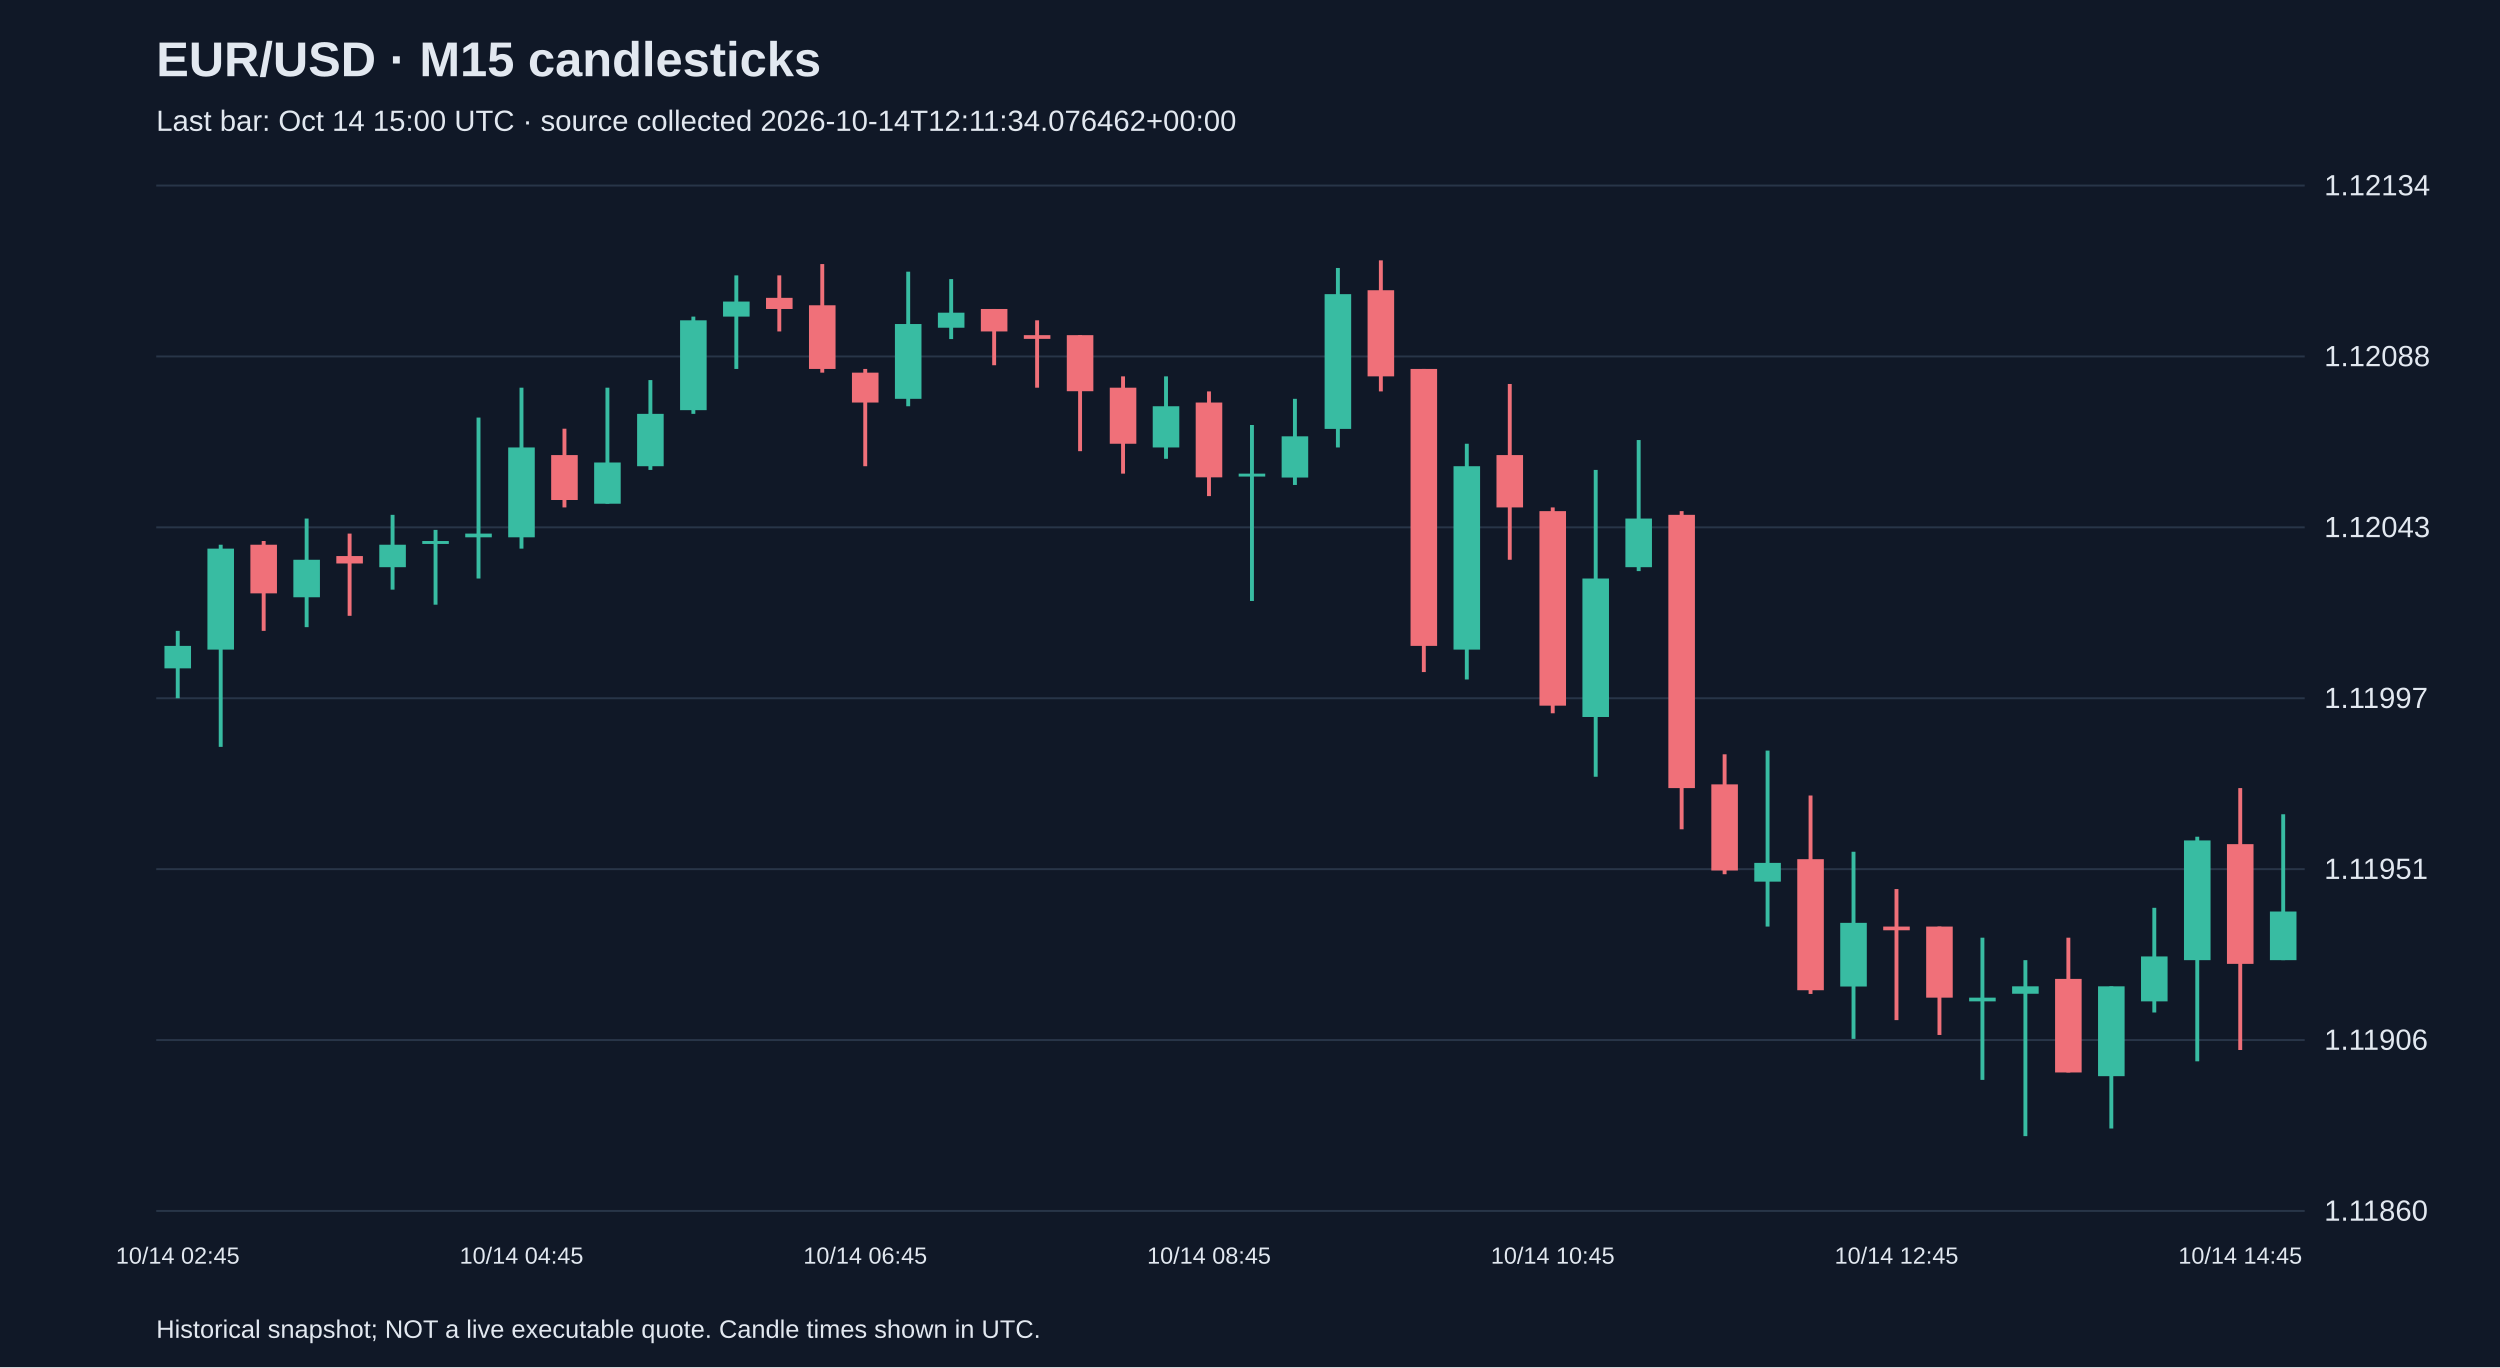
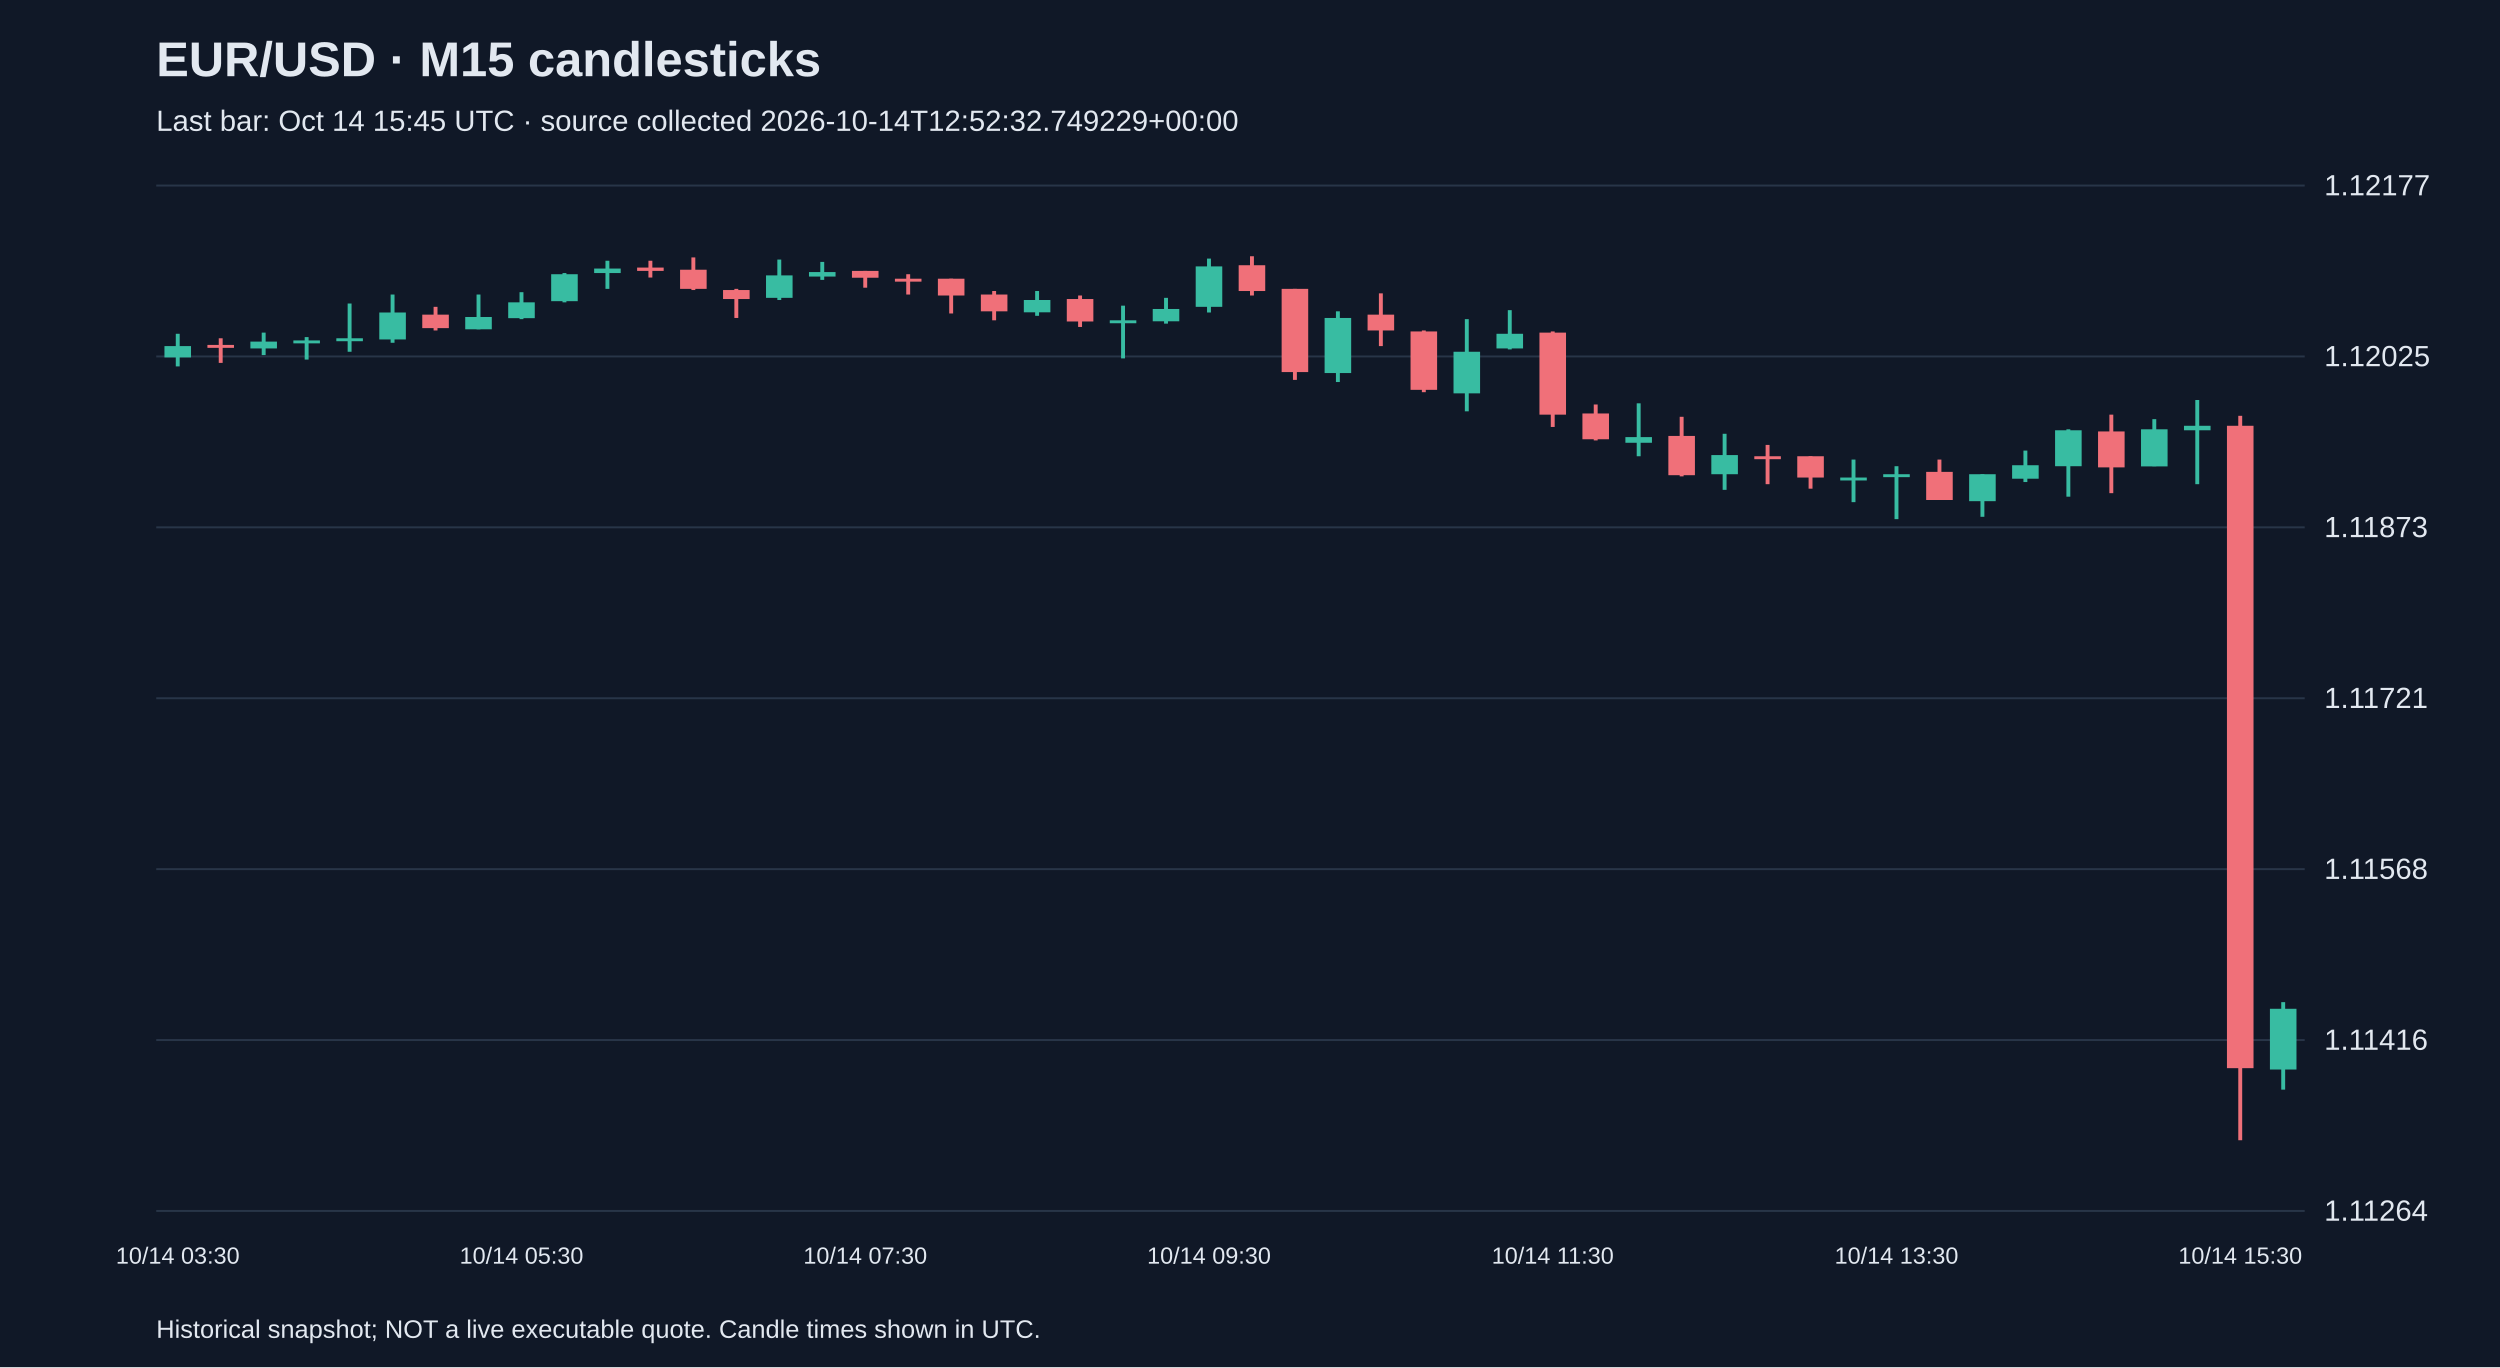
<svg xmlns="http://www.w3.org/2000/svg" viewBox="0 0 1280 700">
  <rect width="100%" height="100%" fill="#101827" />
  <style>text{font-family:Arial,sans-serif;fill:#e2e8f0}</style>
  <text x="80" y="39" font-size="25" font-weight="bold">EUR/USD · M15 candlesticks</text>
-   <text x="80" y="67" font-size="15" fill="#a6b1c5">Last bar: Oct 14 15:00 UTC · source collected 2026-10-14T12:11:34.076462+00:00</text>
+   <text x="80" y="67" font-size="15" fill="#a6b1c5">Last bar: Oct 14 15:45 UTC · source collected 2026-10-14T12:52:32.749229+00:00</text>
  <line x1="80" y1="620.0" x2="1180" y2="620.0" stroke="#283548" />
-   <text x="1190" y="625.0" font-size="15">1.11860</text>
+   <text x="1190" y="625.0" font-size="15">1.11264</text>
  <line x1="80" y1="532.5" x2="1180" y2="532.5" stroke="#283548" />
-   <text x="1190" y="537.5" font-size="15">1.11906</text>
+   <text x="1190" y="537.5" font-size="15">1.11416</text>
  <line x1="80" y1="445.0" x2="1180" y2="445.0" stroke="#283548" />
-   <text x="1190" y="450.0" font-size="15">1.11951</text>
+   <text x="1190" y="450.0" font-size="15">1.11568</text>
  <line x1="80" y1="357.5" x2="1180" y2="357.5" stroke="#283548" />
-   <text x="1190" y="362.5" font-size="15">1.11997</text>
+   <text x="1190" y="362.5" font-size="15">1.11721</text>
  <line x1="80" y1="270.0" x2="1180" y2="270.0" stroke="#283548" />
-   <text x="1190" y="275.0" font-size="15">1.12043</text>
+   <text x="1190" y="275.0" font-size="15">1.11873</text>
  <line x1="80" y1="182.5" x2="1180" y2="182.5" stroke="#283548" />
-   <text x="1190" y="187.5" font-size="15">1.12088</text>
+   <text x="1190" y="187.5" font-size="15">1.12025</text>
  <line x1="80" y1="95.0" x2="1180" y2="95.0" stroke="#283548" />
-   <text x="1190" y="100.0" font-size="15">1.12134</text>
-   <line x1="91.0" y1="323.0" x2="91.0" y2="357.5" stroke="#38bca2" stroke-width="2" />
-   <rect x="84.2" y="330.7" width="13.6" height="11.5" fill="#38bca2" />
-   <text x="91.0" y="647" text-anchor="middle" font-size="12">10/14 02:45</text>
-   <line x1="113.0" y1="278.9" x2="113.0" y2="382.4" stroke="#38bca2" stroke-width="2" />
-   <rect x="106.2" y="280.9" width="13.6" height="51.7" fill="#38bca2" />
-   <line x1="135.0" y1="277.0" x2="135.0" y2="323.0" stroke="#f07079" stroke-width="2" />
-   <rect x="128.2" y="278.9" width="13.6" height="24.9" fill="#f07079" />
-   <line x1="157.0" y1="265.5" x2="157.0" y2="321.1" stroke="#38bca2" stroke-width="2" />
-   <rect x="150.2" y="286.6" width="13.6" height="19.2" fill="#38bca2" />
-   <line x1="179.0" y1="273.2" x2="179.0" y2="315.3" stroke="#f07079" stroke-width="2" />
-   <rect x="172.2" y="284.7" width="13.6" height="3.8" fill="#f07079" />
-   <line x1="201.0" y1="263.6" x2="201.0" y2="301.9" stroke="#38bca2" stroke-width="2" />
-   <rect x="194.2" y="278.9" width="13.6" height="11.5" fill="#38bca2" />
-   <line x1="223.0" y1="271.3" x2="223.0" y2="309.6" stroke="#38bca2" stroke-width="2" />
-   <rect x="216.2" y="277.0" width="13.6" height="1.5" fill="#38bca2" />
-   <line x1="245.0" y1="213.8" x2="245.0" y2="296.2" stroke="#38bca2" stroke-width="2" />
-   <rect x="238.2" y="273.2" width="13.6" height="1.9" fill="#38bca2" />
-   <line x1="267.0" y1="198.5" x2="267.0" y2="280.9" stroke="#38bca2" stroke-width="2" />
-   <rect x="260.2" y="229.1" width="13.6" height="46.0" fill="#38bca2" />
-   <text x="267.0" y="647" text-anchor="middle" font-size="12">10/14 04:45</text>
-   <line x1="289.0" y1="219.5" x2="289.0" y2="259.8" stroke="#f07079" stroke-width="2" />
-   <rect x="282.2" y="233.0" width="13.6" height="23.0" fill="#f07079" />
-   <line x1="311.0" y1="198.5" x2="311.0" y2="257.9" stroke="#38bca2" stroke-width="2" />
-   <rect x="304.2" y="236.8" width="13.6" height="21.1" fill="#38bca2" />
-   <line x1="333.0" y1="194.6" x2="333.0" y2="240.6" stroke="#38bca2" stroke-width="2" />
-   <rect x="326.2" y="211.9" width="13.6" height="26.8" fill="#38bca2" />
-   <line x1="355.0" y1="162.1" x2="355.0" y2="211.9" stroke="#38bca2" stroke-width="2" />
-   <rect x="348.2" y="164.0" width="13.6" height="46.0" fill="#38bca2" />
-   <line x1="377.0" y1="141.0" x2="377.0" y2="188.9" stroke="#38bca2" stroke-width="2" />
-   <rect x="370.2" y="154.4" width="13.6" height="7.7" fill="#38bca2" />
-   <line x1="399.0" y1="141.0" x2="399.0" y2="169.7" stroke="#f07079" stroke-width="2" />
-   <rect x="392.2" y="152.5" width="13.6" height="5.7" fill="#f07079" />
-   <line x1="421.0" y1="135.2" x2="421.0" y2="190.8" stroke="#f07079" stroke-width="2" />
-   <rect x="414.2" y="156.3" width="13.6" height="32.6" fill="#f07079" />
-   <line x1="443.0" y1="188.9" x2="443.0" y2="238.7" stroke="#f07079" stroke-width="2" />
-   <rect x="436.2" y="190.8" width="13.6" height="15.3" fill="#f07079" />
-   <text x="443.0" y="647" text-anchor="middle" font-size="12">10/14 06:45</text>
-   <line x1="465.0" y1="139.1" x2="465.0" y2="208.0" stroke="#38bca2" stroke-width="2" />
-   <rect x="458.2" y="165.9" width="13.6" height="38.3" fill="#38bca2" />
-   <line x1="487.0" y1="142.9" x2="487.0" y2="173.6" stroke="#38bca2" stroke-width="2" />
-   <rect x="480.2" y="160.1" width="13.6" height="7.7" fill="#38bca2" />
-   <line x1="509.0" y1="158.2" x2="509.0" y2="187.0" stroke="#f07079" stroke-width="2" />
-   <rect x="502.2" y="158.2" width="13.6" height="11.5" fill="#f07079" />
-   <line x1="531.0" y1="164.0" x2="531.0" y2="198.5" stroke="#f07079" stroke-width="2" />
-   <rect x="524.2" y="171.6" width="13.6" height="1.9" fill="#f07079" />
-   <line x1="553.0" y1="171.6" x2="553.0" y2="231.0" stroke="#f07079" stroke-width="2" />
-   <rect x="546.2" y="171.6" width="13.6" height="28.7" fill="#f07079" />
-   <line x1="575.0" y1="192.7" x2="575.0" y2="242.5" stroke="#f07079" stroke-width="2" />
-   <rect x="568.2" y="198.5" width="13.6" height="28.7" fill="#f07079" />
-   <line x1="597.0" y1="192.7" x2="597.0" y2="234.9" stroke="#38bca2" stroke-width="2" />
-   <rect x="590.2" y="208.0" width="13.6" height="21.1" fill="#38bca2" />
-   <line x1="619.0" y1="200.4" x2="619.0" y2="254.0" stroke="#f07079" stroke-width="2" />
-   <rect x="612.2" y="206.1" width="13.6" height="38.3" fill="#f07079" />
-   <text x="619.0" y="647" text-anchor="middle" font-size="12">10/14 08:45</text>
-   <line x1="641.0" y1="217.6" x2="641.0" y2="307.7" stroke="#38bca2" stroke-width="2" />
-   <rect x="634.2" y="242.5" width="13.6" height="1.5" fill="#38bca2" />
-   <line x1="663.0" y1="204.2" x2="663.0" y2="248.3" stroke="#38bca2" stroke-width="2" />
-   <rect x="656.2" y="223.4" width="13.6" height="21.1" fill="#38bca2" />
-   <line x1="685.0" y1="137.2" x2="685.0" y2="229.1" stroke="#38bca2" stroke-width="2" />
-   <rect x="678.2" y="150.6" width="13.6" height="69.0" fill="#38bca2" />
-   <line x1="707.0" y1="133.3" x2="707.0" y2="200.4" stroke="#f07079" stroke-width="2" />
-   <rect x="700.2" y="148.6" width="13.6" height="44.1" fill="#f07079" />
-   <line x1="729.0" y1="188.9" x2="729.0" y2="344.1" stroke="#f07079" stroke-width="2" />
-   <rect x="722.2" y="188.9" width="13.6" height="141.8" fill="#f07079" />
-   <line x1="751.0" y1="227.2" x2="751.0" y2="347.9" stroke="#38bca2" stroke-width="2" />
-   <rect x="744.2" y="238.7" width="13.6" height="93.9" fill="#38bca2" />
-   <line x1="773.0" y1="196.6" x2="773.0" y2="286.6" stroke="#f07079" stroke-width="2" />
-   <rect x="766.2" y="233.0" width="13.6" height="26.8" fill="#f07079" />
-   <line x1="795.0" y1="259.8" x2="795.0" y2="365.2" stroke="#f07079" stroke-width="2" />
-   <rect x="788.2" y="261.7" width="13.6" height="99.6" fill="#f07079" />
-   <text x="795.0" y="647" text-anchor="middle" font-size="12">10/14 10:45</text>
-   <line x1="817.0" y1="240.6" x2="817.0" y2="397.7" stroke="#38bca2" stroke-width="2" />
-   <rect x="810.2" y="296.2" width="13.6" height="70.9" fill="#38bca2" />
-   <line x1="839.0" y1="225.3" x2="839.0" y2="292.4" stroke="#38bca2" stroke-width="2" />
-   <rect x="832.2" y="265.5" width="13.6" height="24.9" fill="#38bca2" />
-   <line x1="861.0" y1="261.7" x2="861.0" y2="424.6" stroke="#f07079" stroke-width="2" />
-   <rect x="854.2" y="263.6" width="13.6" height="139.9" fill="#f07079" />
-   <line x1="883.0" y1="386.2" x2="883.0" y2="447.6" stroke="#f07079" stroke-width="2" />
-   <rect x="876.2" y="401.6" width="13.6" height="44.1" fill="#f07079" />
-   <line x1="905.0" y1="384.3" x2="905.0" y2="474.4" stroke="#38bca2" stroke-width="2" />
-   <rect x="898.2" y="441.8" width="13.6" height="9.6" fill="#38bca2" />
-   <line x1="927.0" y1="407.3" x2="927.0" y2="508.9" stroke="#f07079" stroke-width="2" />
-   <rect x="920.2" y="439.9" width="13.6" height="67.1" fill="#f07079" />
-   <line x1="949.0" y1="436.1" x2="949.0" y2="531.9" stroke="#38bca2" stroke-width="2" />
-   <rect x="942.2" y="472.5" width="13.6" height="32.6" fill="#38bca2" />
-   <line x1="971.0" y1="455.2" x2="971.0" y2="522.3" stroke="#f07079" stroke-width="2" />
-   <rect x="964.2" y="474.4" width="13.6" height="1.9" fill="#f07079" />
-   <text x="971.0" y="647" text-anchor="middle" font-size="12">10/14 12:45</text>
-   <line x1="993.0" y1="474.4" x2="993.0" y2="529.9" stroke="#f07079" stroke-width="2" />
-   <rect x="986.2" y="474.4" width="13.6" height="36.4" fill="#f07079" />
-   <line x1="1015.0" y1="480.1" x2="1015.0" y2="552.9" stroke="#38bca2" stroke-width="2" />
-   <rect x="1008.2" y="510.8" width="13.6" height="1.9" fill="#38bca2" />
-   <line x1="1037.0" y1="491.6" x2="1037.0" y2="581.7" stroke="#38bca2" stroke-width="2" />
-   <rect x="1030.2" y="505.0" width="13.6" height="3.8" fill="#38bca2" />
-   <line x1="1059.0" y1="480.1" x2="1059.0" y2="549.1" stroke="#f07079" stroke-width="2" />
-   <rect x="1052.2" y="501.2" width="13.6" height="47.9" fill="#f07079" />
-   <line x1="1081.0" y1="505.0" x2="1081.0" y2="577.8" stroke="#38bca2" stroke-width="2" />
-   <rect x="1074.2" y="505.0" width="13.6" height="46.0" fill="#38bca2" />
-   <line x1="1103.0" y1="464.8" x2="1103.0" y2="518.4" stroke="#38bca2" stroke-width="2" />
-   <rect x="1096.2" y="489.7" width="13.6" height="23.0" fill="#38bca2" />
-   <line x1="1125.0" y1="428.4" x2="1125.0" y2="543.4" stroke="#38bca2" stroke-width="2" />
-   <rect x="1118.2" y="430.3" width="13.6" height="61.3" fill="#38bca2" />
-   <line x1="1147.0" y1="403.5" x2="1147.0" y2="537.6" stroke="#f07079" stroke-width="2" />
-   <rect x="1140.2" y="432.2" width="13.6" height="61.3" fill="#f07079" />
-   <text x="1147.0" y="647" text-anchor="middle" font-size="12">10/14 14:45</text>
-   <line x1="1169.0" y1="416.9" x2="1169.0" y2="491.6" stroke="#38bca2" stroke-width="2" />
-   <rect x="1162.2" y="466.7" width="13.6" height="24.9" fill="#38bca2" />
+   <text x="1190" y="100.0" font-size="15">1.12177</text>
+   <line x1="91.0" y1="170.9" x2="91.0" y2="187.6" stroke="#38bca2" stroke-width="2" />
+   <rect x="84.2" y="177.2" width="13.6" height="5.8" fill="#38bca2" />
+   <text x="91.0" y="647" text-anchor="middle" font-size="12">10/14 03:30</text>
+   <line x1="113.0" y1="173.2" x2="113.0" y2="185.8" stroke="#f07079" stroke-width="2" />
+   <rect x="106.2" y="176.6" width="13.6" height="1.5" fill="#f07079" />
+   <line x1="135.0" y1="170.3" x2="135.0" y2="181.8" stroke="#38bca2" stroke-width="2" />
+   <rect x="128.2" y="174.9" width="13.6" height="3.5" fill="#38bca2" />
+   <line x1="157.0" y1="172.6" x2="157.0" y2="184.1" stroke="#38bca2" stroke-width="2" />
+   <rect x="150.2" y="174.3" width="13.6" height="1.5" fill="#38bca2" />
+   <line x1="179.0" y1="155.4" x2="179.0" y2="180.1" stroke="#38bca2" stroke-width="2" />
+   <rect x="172.2" y="173.2" width="13.6" height="1.5" fill="#38bca2" />
+   <line x1="201.0" y1="150.8" x2="201.0" y2="175.5" stroke="#38bca2" stroke-width="2" />
+   <rect x="194.2" y="160.0" width="13.6" height="13.8" fill="#38bca2" />
+   <line x1="223.0" y1="157.1" x2="223.0" y2="169.2" stroke="#f07079" stroke-width="2" />
+   <rect x="216.2" y="161.1" width="13.6" height="6.9" fill="#f07079" />
+   <line x1="245.0" y1="150.8" x2="245.0" y2="168.6" stroke="#38bca2" stroke-width="2" />
+   <rect x="238.2" y="162.3" width="13.6" height="6.3" fill="#38bca2" />
+   <line x1="267.0" y1="149.6" x2="267.0" y2="163.4" stroke="#38bca2" stroke-width="2" />
+   <rect x="260.2" y="154.8" width="13.6" height="8.1" fill="#38bca2" />
+   <text x="267.0" y="647" text-anchor="middle" font-size="12">10/14 05:30</text>
+   <line x1="289.0" y1="139.8" x2="289.0" y2="154.8" stroke="#38bca2" stroke-width="2" />
+   <rect x="282.2" y="140.4" width="13.6" height="13.8" fill="#38bca2" />
+   <line x1="311.0" y1="133.5" x2="311.0" y2="147.9" stroke="#38bca2" stroke-width="2" />
+   <rect x="304.2" y="137.5" width="13.6" height="2.3" fill="#38bca2" />
+   <line x1="333.0" y1="133.5" x2="333.0" y2="142.1" stroke="#f07079" stroke-width="2" />
+   <rect x="326.2" y="137.0" width="13.6" height="1.7" fill="#f07079" />
+   <line x1="355.0" y1="131.8" x2="355.0" y2="148.5" stroke="#f07079" stroke-width="2" />
+   <rect x="348.2" y="138.1" width="13.6" height="9.8" fill="#f07079" />
+   <line x1="377.0" y1="147.9" x2="377.0" y2="162.8" stroke="#f07079" stroke-width="2" />
+   <rect x="370.2" y="148.5" width="13.6" height="4.6" fill="#f07079" />
+   <line x1="399.0" y1="132.9" x2="399.0" y2="153.6" stroke="#38bca2" stroke-width="2" />
+   <rect x="392.2" y="141.0" width="13.6" height="11.5" fill="#38bca2" />
+   <line x1="421.0" y1="134.1" x2="421.0" y2="143.3" stroke="#38bca2" stroke-width="2" />
+   <rect x="414.2" y="139.3" width="13.6" height="2.3" fill="#38bca2" />
+   <line x1="443.0" y1="138.7" x2="443.0" y2="147.3" stroke="#f07079" stroke-width="2" />
+   <rect x="436.2" y="138.7" width="13.6" height="3.5" fill="#f07079" />
+   <text x="443.0" y="647" text-anchor="middle" font-size="12">10/14 07:30</text>
+   <line x1="465.0" y1="140.4" x2="465.0" y2="150.8" stroke="#f07079" stroke-width="2" />
+   <rect x="458.2" y="142.7" width="13.6" height="1.5" fill="#f07079" />
+   <line x1="487.0" y1="142.7" x2="487.0" y2="160.5" stroke="#f07079" stroke-width="2" />
+   <rect x="480.2" y="142.7" width="13.6" height="8.6" fill="#f07079" />
+   <line x1="509.0" y1="149.0" x2="509.0" y2="164.0" stroke="#f07079" stroke-width="2" />
+   <rect x="502.2" y="150.8" width="13.6" height="8.6" fill="#f07079" />
+   <line x1="531.0" y1="149.0" x2="531.0" y2="161.7" stroke="#38bca2" stroke-width="2" />
+   <rect x="524.2" y="153.6" width="13.6" height="6.3" fill="#38bca2" />
+   <line x1="553.0" y1="151.3" x2="553.0" y2="167.4" stroke="#f07079" stroke-width="2" />
+   <rect x="546.2" y="153.1" width="13.6" height="11.5" fill="#f07079" />
+   <line x1="575.0" y1="156.5" x2="575.0" y2="183.5" stroke="#38bca2" stroke-width="2" />
+   <rect x="568.2" y="164.0" width="13.6" height="1.5" fill="#38bca2" />
+   <line x1="597.0" y1="152.5" x2="597.0" y2="165.7" stroke="#38bca2" stroke-width="2" />
+   <rect x="590.2" y="158.2" width="13.6" height="6.3" fill="#38bca2" />
+   <line x1="619.0" y1="132.4" x2="619.0" y2="160.0" stroke="#38bca2" stroke-width="2" />
+   <rect x="612.2" y="136.4" width="13.6" height="20.7" fill="#38bca2" />
+   <text x="619.0" y="647" text-anchor="middle" font-size="12">10/14 09:30</text>
+   <line x1="641.0" y1="131.2" x2="641.0" y2="151.3" stroke="#f07079" stroke-width="2" />
+   <rect x="634.2" y="135.8" width="13.6" height="13.2" fill="#f07079" />
+   <line x1="663.0" y1="147.9" x2="663.0" y2="194.5" stroke="#f07079" stroke-width="2" />
+   <rect x="656.2" y="147.9" width="13.6" height="42.6" fill="#f07079" />
+   <line x1="685.0" y1="159.4" x2="685.0" y2="195.6" stroke="#38bca2" stroke-width="2" />
+   <rect x="678.2" y="162.8" width="13.6" height="28.2" fill="#38bca2" />
+   <line x1="707.0" y1="150.2" x2="707.0" y2="177.2" stroke="#f07079" stroke-width="2" />
+   <rect x="700.2" y="161.1" width="13.6" height="8.1" fill="#f07079" />
+   <line x1="729.0" y1="169.2" x2="729.0" y2="200.8" stroke="#f07079" stroke-width="2" />
+   <rect x="722.2" y="169.7" width="13.6" height="29.9" fill="#f07079" />
+   <line x1="751.0" y1="163.4" x2="751.0" y2="210.6" stroke="#38bca2" stroke-width="2" />
+   <rect x="744.2" y="180.1" width="13.6" height="21.3" fill="#38bca2" />
+   <line x1="773.0" y1="158.8" x2="773.0" y2="178.9" stroke="#38bca2" stroke-width="2" />
+   <rect x="766.2" y="170.9" width="13.6" height="7.5" fill="#38bca2" />
+   <line x1="795.0" y1="169.7" x2="795.0" y2="218.6" stroke="#f07079" stroke-width="2" />
+   <rect x="788.2" y="170.3" width="13.6" height="42.0" fill="#f07079" />
+   <text x="795.0" y="647" text-anchor="middle" font-size="12">10/14 11:30</text>
+   <line x1="817.0" y1="207.1" x2="817.0" y2="225.5" stroke="#f07079" stroke-width="2" />
+   <rect x="810.2" y="211.7" width="13.6" height="13.2" fill="#f07079" />
+   <line x1="839.0" y1="206.5" x2="839.0" y2="233.6" stroke="#38bca2" stroke-width="2" />
+   <rect x="832.2" y="223.8" width="13.6" height="2.9" fill="#38bca2" />
+   <line x1="861.0" y1="213.4" x2="861.0" y2="243.9" stroke="#f07079" stroke-width="2" />
+   <rect x="854.2" y="223.2" width="13.6" height="20.1" fill="#f07079" />
+   <line x1="883.0" y1="222.1" x2="883.0" y2="250.8" stroke="#38bca2" stroke-width="2" />
+   <rect x="876.2" y="233.0" width="13.6" height="9.8" fill="#38bca2" />
+   <line x1="905.0" y1="227.8" x2="905.0" y2="247.9" stroke="#f07079" stroke-width="2" />
+   <rect x="898.2" y="233.6" width="13.6" height="1.5" fill="#f07079" />
+   <line x1="927.0" y1="233.6" x2="927.0" y2="250.2" stroke="#f07079" stroke-width="2" />
+   <rect x="920.2" y="233.6" width="13.6" height="10.9" fill="#f07079" />
+   <line x1="949.0" y1="235.3" x2="949.0" y2="257.1" stroke="#38bca2" stroke-width="2" />
+   <rect x="942.2" y="244.5" width="13.6" height="1.5" fill="#38bca2" />
+   <line x1="971.0" y1="238.7" x2="971.0" y2="265.8" stroke="#38bca2" stroke-width="2" />
+   <rect x="964.2" y="242.8" width="13.6" height="1.5" fill="#38bca2" />
+   <text x="971.0" y="647" text-anchor="middle" font-size="12">10/14 13:30</text>
+   <line x1="993.0" y1="235.3" x2="993.0" y2="256.0" stroke="#f07079" stroke-width="2" />
+   <rect x="986.2" y="241.6" width="13.6" height="14.4" fill="#f07079" />
+   <line x1="1015.0" y1="242.8" x2="1015.0" y2="264.6" stroke="#38bca2" stroke-width="2" />
+   <rect x="1008.2" y="242.8" width="13.6" height="13.8" fill="#38bca2" />
+   <line x1="1037.0" y1="230.7" x2="1037.0" y2="246.8" stroke="#38bca2" stroke-width="2" />
+   <rect x="1030.2" y="238.2" width="13.6" height="6.9" fill="#38bca2" />
+   <line x1="1059.0" y1="219.8" x2="1059.0" y2="254.3" stroke="#38bca2" stroke-width="2" />
+   <rect x="1052.2" y="220.3" width="13.6" height="18.4" fill="#38bca2" />
+   <line x1="1081.0" y1="212.3" x2="1081.0" y2="252.5" stroke="#f07079" stroke-width="2" />
+   <rect x="1074.2" y="220.9" width="13.6" height="18.4" fill="#f07079" />
+   <line x1="1103.0" y1="214.6" x2="1103.0" y2="238.7" stroke="#38bca2" stroke-width="2" />
+   <rect x="1096.2" y="219.8" width="13.6" height="19.0" fill="#38bca2" />
+   <line x1="1125.0" y1="204.8" x2="1125.0" y2="247.9" stroke="#38bca2" stroke-width="2" />
+   <rect x="1118.2" y="218.0" width="13.6" height="2.3" fill="#38bca2" />
+   <line x1="1147.0" y1="212.9" x2="1147.0" y2="583.8" stroke="#f07079" stroke-width="2" />
+   <rect x="1140.2" y="218.0" width="13.6" height="328.9" fill="#f07079" />
+   <text x="1147.0" y="647" text-anchor="middle" font-size="12">10/14 15:30</text>
+   <line x1="1169.0" y1="513.1" x2="1169.0" y2="557.9" stroke="#38bca2" stroke-width="2" />
+   <rect x="1162.2" y="516.5" width="13.6" height="31.1" fill="#38bca2" />
  <text x="80" y="685" font-size="13">Historical snapshot; NOT a live executable quote. Candle times shown in UTC.</text>
</svg>
